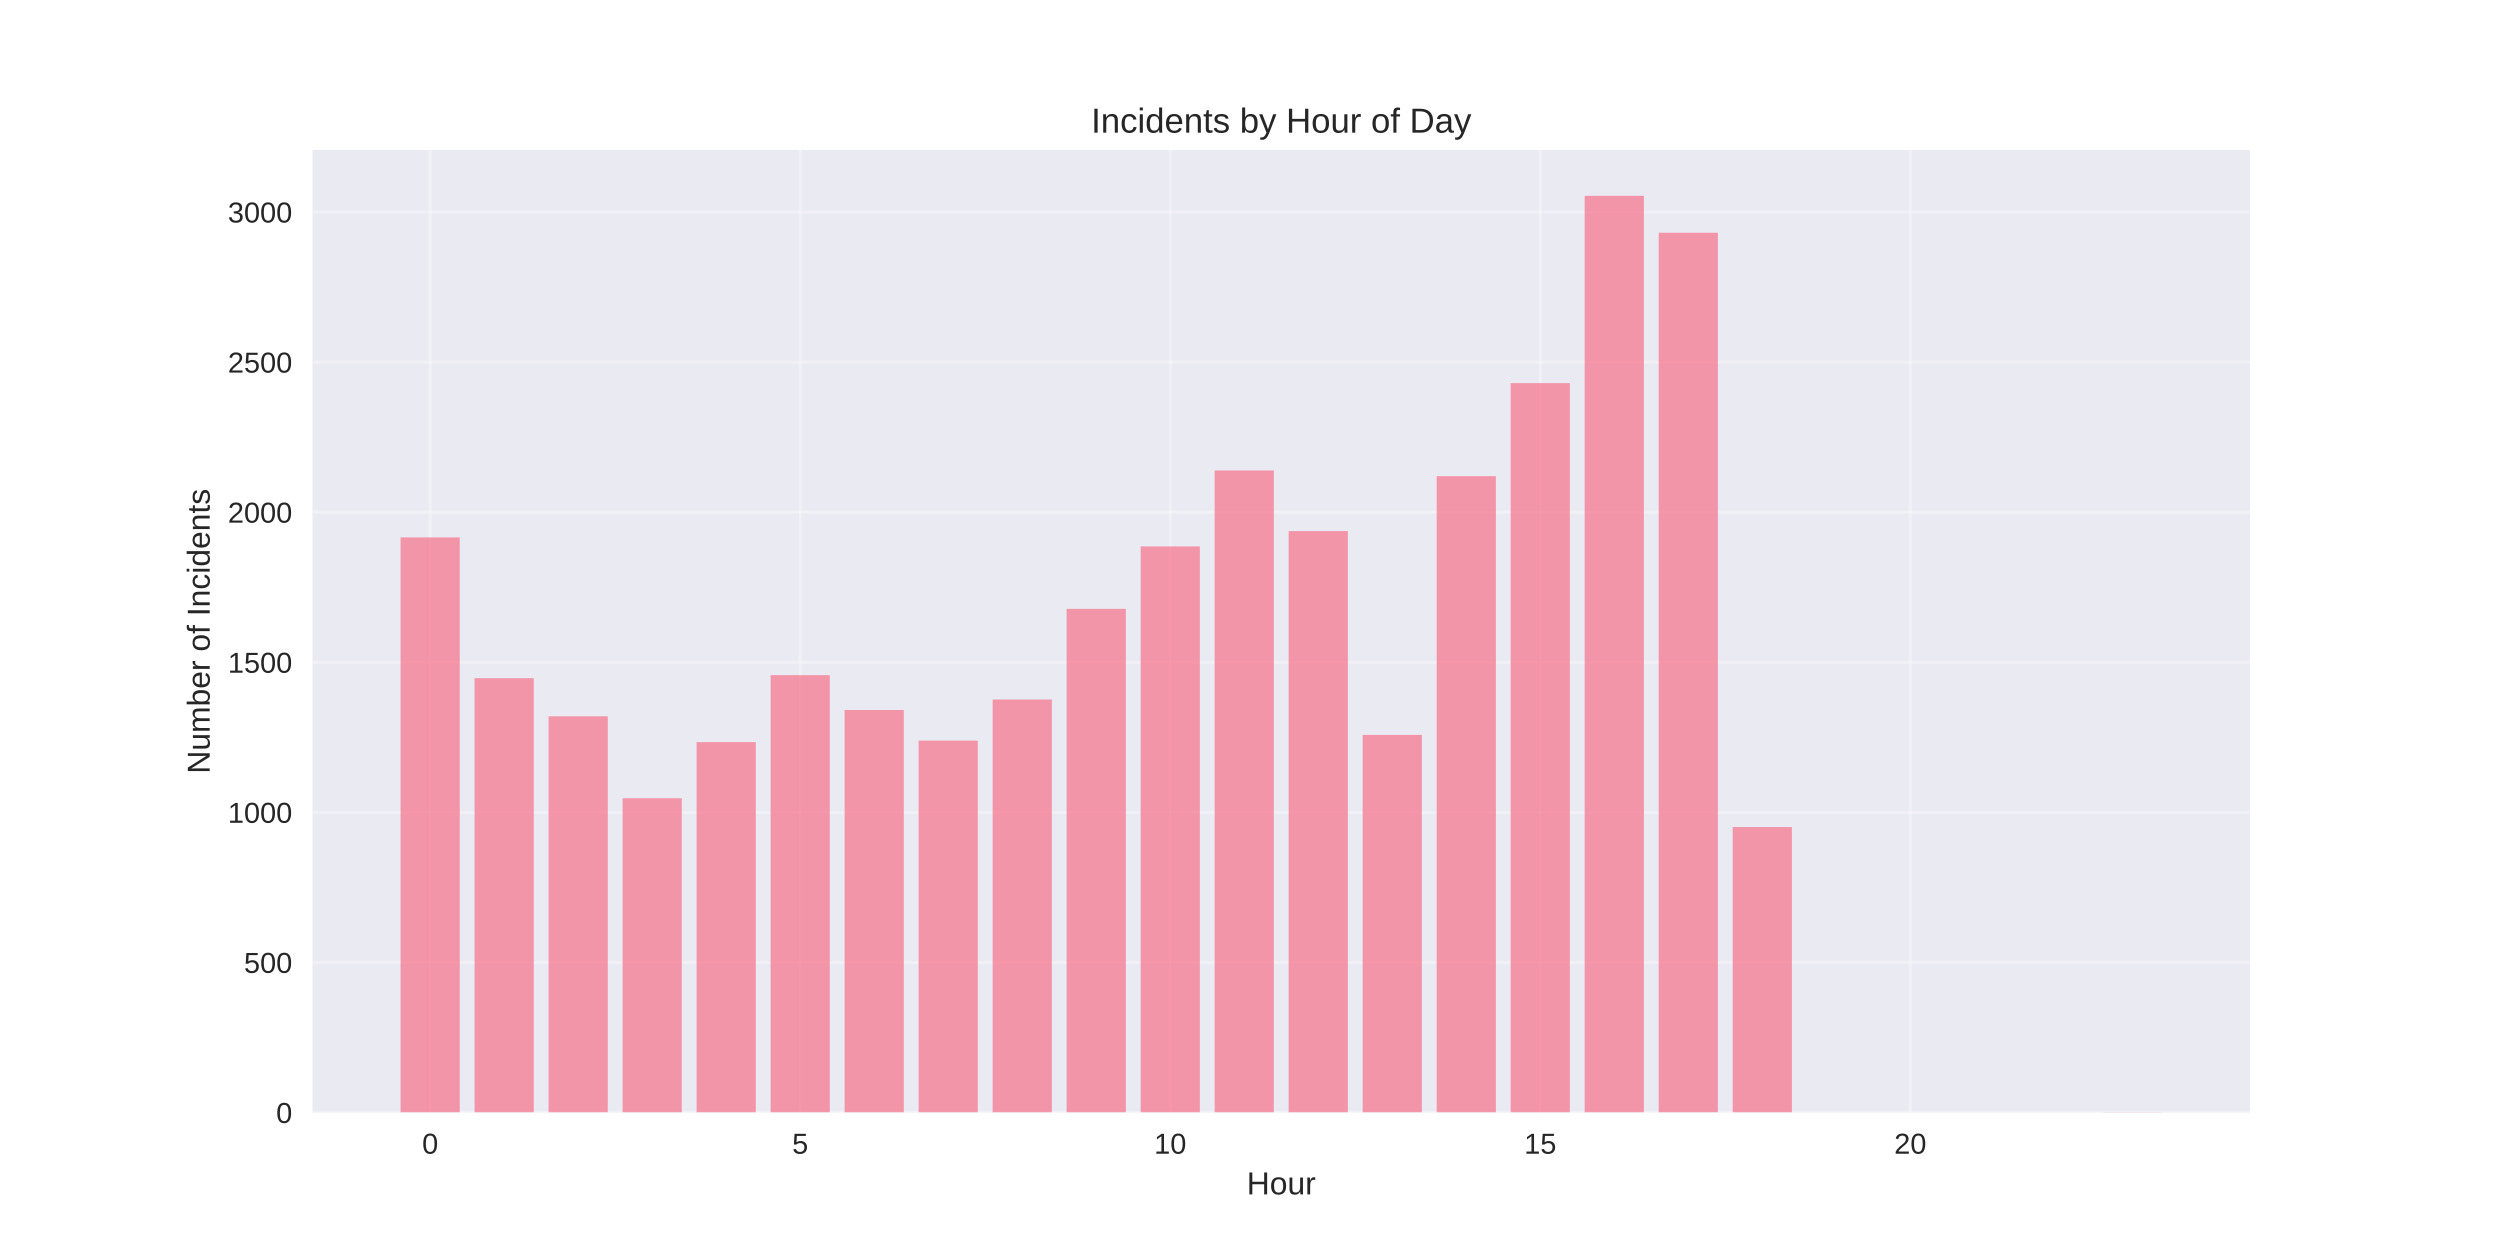
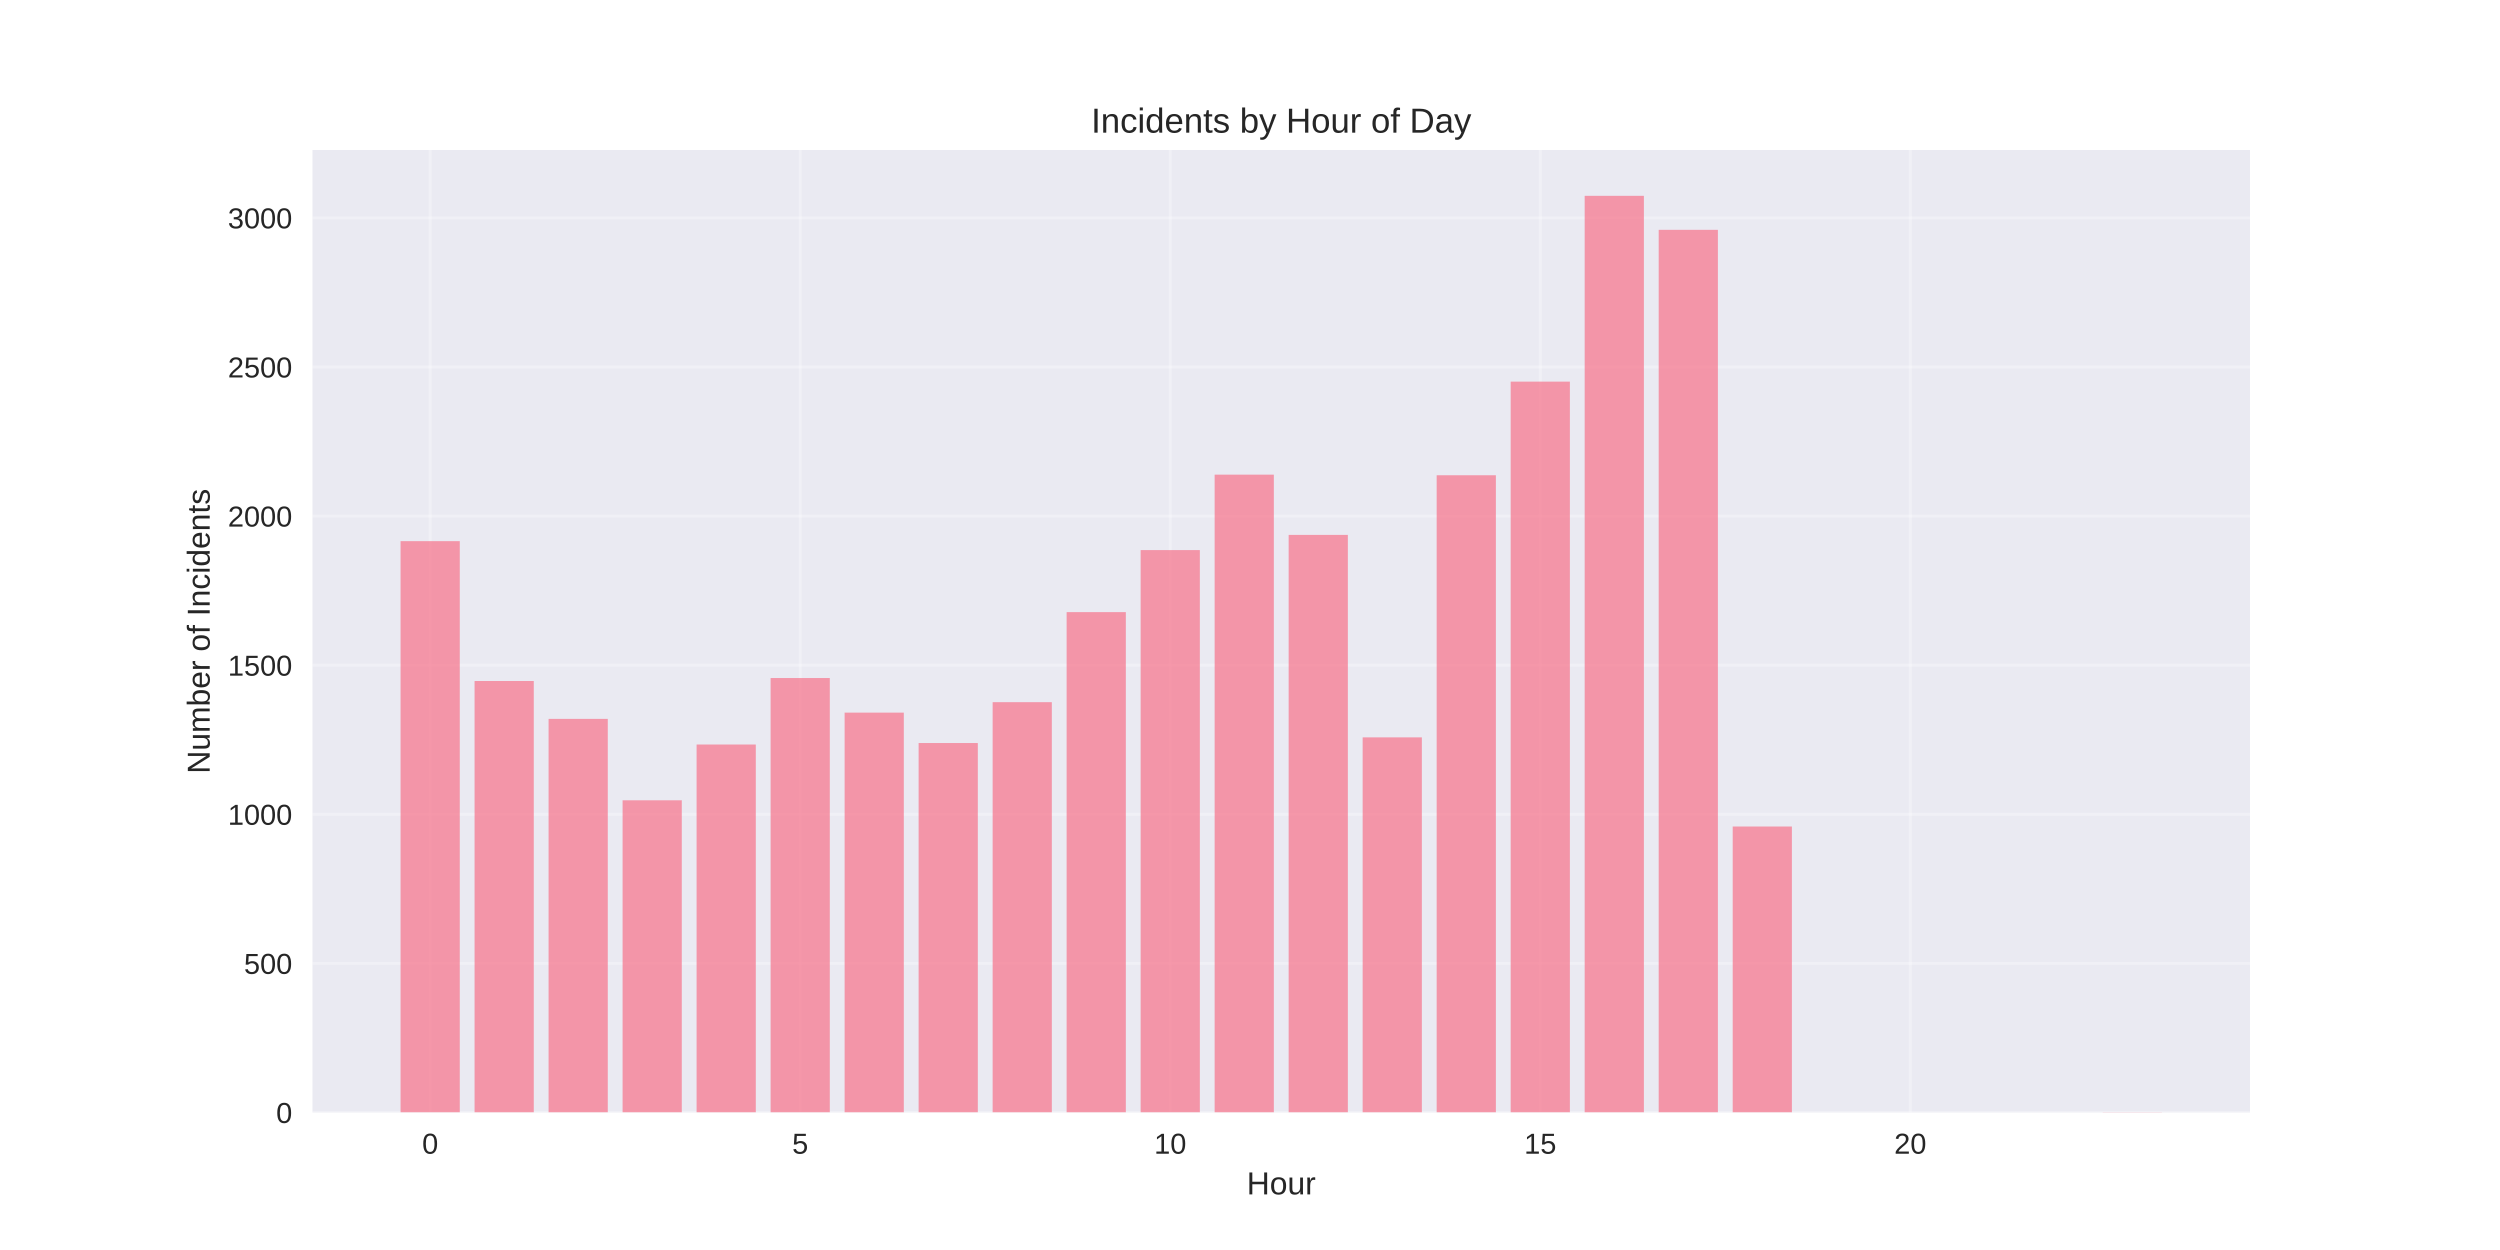
<svg xmlns="http://www.w3.org/2000/svg" width="864pt" height="432pt" viewBox="0 0 864 432" version="1.1">
  <defs>
    <style type="text/css">*{stroke-linejoin: round; stroke-linecap: butt}</style>
  </defs>
  <g id="figure_1">
    <g id="patch_1">
      <path d="M 0 432  L 864 432  L 864 0  L 0 0  z " style="fill: #ffffff" />
    </g>
    <g id="axes_1">
      <g id="patch_2">
        <path d="M 108 384.48  L 777.6 384.48  L 777.6 51.84  L 108 51.84  z " style="fill: #eaeaf2" />
      </g>
      <g id="matplotlib.axis_1">
        <g id="xtick_1">
          <g id="line2d_1">
-             <path d="M 148.667 384.48  L 148.667 51.84  " clip-path="url(#p342d168a0b)" style="fill: none; stroke: #ffffff; stroke-opacity: 0.3; stroke-linecap: round" />
+             <path d="M 148.667 384.48  L 148.667 51.84  " clip-path="url(#p8ea062df19)" style="fill: none; stroke: #ffffff; stroke-opacity: 0.3; stroke-linecap: round" />
          </g>
          <g id="line2d_2" />
          <g id="text_1">
            <text style="fill: #262626; font: 10px 'Arial', 'Liberation Sans', 'DejaVu Sans', 'Bitstream Vera Sans', sans-serif; text-anchor: middle" x="148.667" y="398.727" transform="rotate(-0 148.6671 398.7269)">0</text>
          </g>
        </g>
        <g id="xtick_2">
          <g id="line2d_3">
-             <path d="M 276.551 384.48  L 276.551 51.84  " clip-path="url(#p342d168a0b)" style="fill: none; stroke: #ffffff; stroke-opacity: 0.3; stroke-linecap: round" />
+             <path d="M 276.551 384.48  L 276.551 51.84  " clip-path="url(#p8ea062df19)" style="fill: none; stroke: #ffffff; stroke-opacity: 0.3; stroke-linecap: round" />
          </g>
          <g id="line2d_4" />
          <g id="text_2">
            <text style="fill: #262626; font: 10px 'Arial', 'Liberation Sans', 'DejaVu Sans', 'Bitstream Vera Sans', sans-serif; text-anchor: middle" x="276.551" y="398.727" transform="rotate(-0 276.551 398.7269)">5</text>
          </g>
        </g>
        <g id="xtick_3">
          <g id="line2d_5">
-             <path d="M 404.435 384.48  L 404.435 51.84  " clip-path="url(#p342d168a0b)" style="fill: none; stroke: #ffffff; stroke-opacity: 0.3; stroke-linecap: round" />
+             <path d="M 404.435 384.48  L 404.435 51.84  " clip-path="url(#p8ea062df19)" style="fill: none; stroke: #ffffff; stroke-opacity: 0.3; stroke-linecap: round" />
          </g>
          <g id="line2d_6" />
          <g id="text_3">
            <text style="fill: #262626; font: 10px 'Arial', 'Liberation Sans', 'DejaVu Sans', 'Bitstream Vera Sans', sans-serif; text-anchor: middle" x="404.435" y="398.727" transform="rotate(-0 404.4348 398.7269)">10</text>
          </g>
        </g>
        <g id="xtick_4">
          <g id="line2d_7">
-             <path d="M 532.319 384.48  L 532.319 51.84  " clip-path="url(#p342d168a0b)" style="fill: none; stroke: #ffffff; stroke-opacity: 0.3; stroke-linecap: round" />
+             <path d="M 532.319 384.48  L 532.319 51.84  " clip-path="url(#p8ea062df19)" style="fill: none; stroke: #ffffff; stroke-opacity: 0.3; stroke-linecap: round" />
          </g>
          <g id="line2d_8" />
          <g id="text_4">
            <text style="fill: #262626; font: 10px 'Arial', 'Liberation Sans', 'DejaVu Sans', 'Bitstream Vera Sans', sans-serif; text-anchor: middle" x="532.319" y="398.727" transform="rotate(-0 532.3187 398.7269)">15</text>
          </g>
        </g>
        <g id="xtick_5">
          <g id="line2d_9">
-             <path d="M 660.203 384.48  L 660.203 51.84  " clip-path="url(#p342d168a0b)" style="fill: none; stroke: #ffffff; stroke-opacity: 0.3; stroke-linecap: round" />
+             <path d="M 660.203 384.48  L 660.203 51.84  " clip-path="url(#p8ea062df19)" style="fill: none; stroke: #ffffff; stroke-opacity: 0.3; stroke-linecap: round" />
          </g>
          <g id="line2d_10" />
          <g id="text_5">
            <text style="fill: #262626; font: 10px 'Arial', 'Liberation Sans', 'DejaVu Sans', 'Bitstream Vera Sans', sans-serif; text-anchor: middle" x="660.203" y="398.727" transform="rotate(-0 660.2026 398.7269)">20</text>
          </g>
        </g>
        <g id="text_6">
          <text style="fill: #262626; font: 11px 'Arial', 'Liberation Sans', 'DejaVu Sans', 'Bitstream Vera Sans', sans-serif; text-anchor: middle" x="442.8" y="412.773" transform="rotate(-0 442.8 412.7734)">Hour</text>
        </g>
      </g>
      <g id="matplotlib.axis_2">
        <g id="ytick_1">
          <g id="line2d_11">
-             <path d="M 108 384.48  L 777.6 384.48  " clip-path="url(#p342d168a0b)" style="fill: none; stroke: #ffffff; stroke-opacity: 0.3; stroke-linecap: round" />
+             <path d="M 108 384.48  L 777.6 384.48  " clip-path="url(#p8ea062df19)" style="fill: none; stroke: #ffffff; stroke-opacity: 0.3; stroke-linecap: round" />
          </g>
          <g id="line2d_12" />
          <g id="text_7">
            <text style="fill: #262626; font: 10px 'Arial', 'Liberation Sans', 'DejaVu Sans', 'Bitstream Vera Sans', sans-serif; text-anchor: end" x="101" y="388.103" transform="rotate(-0 101 388.1034)">0</text>
          </g>
        </g>
        <g id="ytick_2">
          <g id="line2d_13">
-             <path d="M 108 332.614  L 777.6 332.614  " clip-path="url(#p342d168a0b)" style="fill: none; stroke: #ffffff; stroke-opacity: 0.3; stroke-linecap: round" />
+             <path d="M 108 332.951  L 777.6 332.951  " clip-path="url(#p8ea062df19)" style="fill: none; stroke: #ffffff; stroke-opacity: 0.3; stroke-linecap: round" />
          </g>
          <g id="line2d_14" />
          <g id="text_8">
-             <text style="fill: #262626; font: 10px 'Arial', 'Liberation Sans', 'DejaVu Sans', 'Bitstream Vera Sans', sans-serif; text-anchor: end" x="101" y="336.237" transform="rotate(-0 101 336.237)">500</text>
+             <text style="fill: #262626; font: 10px 'Arial', 'Liberation Sans', 'DejaVu Sans', 'Bitstream Vera Sans', sans-serif; text-anchor: end" x="101" y="336.574" transform="rotate(-0 101 336.5745)">500</text>
          </g>
        </g>
        <g id="ytick_3">
          <g id="line2d_15">
-             <path d="M 108 280.747  L 777.6 280.747  " clip-path="url(#p342d168a0b)" style="fill: none; stroke: #ffffff; stroke-opacity: 0.3; stroke-linecap: round" />
+             <path d="M 108 281.422  L 777.6 281.422  " clip-path="url(#p8ea062df19)" style="fill: none; stroke: #ffffff; stroke-opacity: 0.3; stroke-linecap: round" />
          </g>
          <g id="line2d_16" />
          <g id="text_9">
-             <text style="fill: #262626; font: 10px 'Arial', 'Liberation Sans', 'DejaVu Sans', 'Bitstream Vera Sans', sans-serif; text-anchor: end" x="101" y="284.371" transform="rotate(-0 101 284.3706)">1000</text>
+             <text style="fill: #262626; font: 10px 'Arial', 'Liberation Sans', 'DejaVu Sans', 'Bitstream Vera Sans', sans-serif; text-anchor: end" x="101" y="285.046" transform="rotate(-0 101 285.0455)">1000</text>
          </g>
        </g>
        <g id="ytick_4">
          <g id="line2d_17">
-             <path d="M 108 228.881  L 777.6 228.881  " clip-path="url(#p342d168a0b)" style="fill: none; stroke: #ffffff; stroke-opacity: 0.3; stroke-linecap: round" />
+             <path d="M 108 229.893  L 777.6 229.893  " clip-path="url(#p8ea062df19)" style="fill: none; stroke: #ffffff; stroke-opacity: 0.3; stroke-linecap: round" />
          </g>
          <g id="line2d_18" />
          <g id="text_10">
-             <text style="fill: #262626; font: 10px 'Arial', 'Liberation Sans', 'DejaVu Sans', 'Bitstream Vera Sans', sans-serif; text-anchor: end" x="101" y="232.504" transform="rotate(-0 101 232.5042)">1500</text>
+             <text style="fill: #262626; font: 10px 'Arial', 'Liberation Sans', 'DejaVu Sans', 'Bitstream Vera Sans', sans-serif; text-anchor: end" x="101" y="233.517" transform="rotate(-0 101 233.5166)">1500</text>
          </g>
        </g>
        <g id="ytick_5">
          <g id="line2d_19">
-             <path d="M 108 177.014  L 777.6 177.014  " clip-path="url(#p342d168a0b)" style="fill: none; stroke: #ffffff; stroke-opacity: 0.3; stroke-linecap: round" />
+             <path d="M 108 178.364  L 777.6 178.364  " clip-path="url(#p8ea062df19)" style="fill: none; stroke: #ffffff; stroke-opacity: 0.3; stroke-linecap: round" />
          </g>
          <g id="line2d_20" />
          <g id="text_11">
-             <text style="fill: #262626; font: 10px 'Arial', 'Liberation Sans', 'DejaVu Sans', 'Bitstream Vera Sans', sans-serif; text-anchor: end" x="101" y="180.638" transform="rotate(-0 101 180.6378)">2000</text>
+             <text style="fill: #262626; font: 10px 'Arial', 'Liberation Sans', 'DejaVu Sans', 'Bitstream Vera Sans', sans-serif; text-anchor: end" x="101" y="181.988" transform="rotate(-0 101 181.9876)">2000</text>
          </g>
        </g>
        <g id="ytick_6">
          <g id="line2d_21">
-             <path d="M 108 125.148  L 777.6 125.148  " clip-path="url(#p342d168a0b)" style="fill: none; stroke: #ffffff; stroke-opacity: 0.3; stroke-linecap: round" />
+             <path d="M 108 126.835  L 777.6 126.835  " clip-path="url(#p8ea062df19)" style="fill: none; stroke: #ffffff; stroke-opacity: 0.3; stroke-linecap: round" />
          </g>
          <g id="line2d_22" />
          <g id="text_12">
-             <text style="fill: #262626; font: 10px 'Arial', 'Liberation Sans', 'DejaVu Sans', 'Bitstream Vera Sans', sans-serif; text-anchor: end" x="101" y="128.771" transform="rotate(-0 101 128.7714)">2500</text>
+             <text style="fill: #262626; font: 10px 'Arial', 'Liberation Sans', 'DejaVu Sans', 'Bitstream Vera Sans', sans-serif; text-anchor: end" x="101" y="130.459" transform="rotate(-0 101 130.4587)">2500</text>
          </g>
        </g>
        <g id="ytick_7">
          <g id="line2d_23">
-             <path d="M 108 73.282  L 777.6 73.282  " clip-path="url(#p342d168a0b)" style="fill: none; stroke: #ffffff; stroke-opacity: 0.3; stroke-linecap: round" />
+             <path d="M 108 75.306  L 777.6 75.306  " clip-path="url(#p8ea062df19)" style="fill: none; stroke: #ffffff; stroke-opacity: 0.3; stroke-linecap: round" />
          </g>
          <g id="line2d_24" />
          <g id="text_13">
-             <text style="fill: #262626; font: 10px 'Arial', 'Liberation Sans', 'DejaVu Sans', 'Bitstream Vera Sans', sans-serif; text-anchor: end" x="101" y="76.905" transform="rotate(-0 101 76.90501)">3000</text>
+             <text style="fill: #262626; font: 10px 'Arial', 'Liberation Sans', 'DejaVu Sans', 'Bitstream Vera Sans', sans-serif; text-anchor: end" x="101" y="78.93" transform="rotate(-0 101 78.92972)">3000</text>
          </g>
        </g>
        <g id="text_14">
          <text style="fill: #262626; font: 11px 'Arial', 'Liberation Sans', 'DejaVu Sans', 'Bitstream Vera Sans', sans-serif; text-anchor: middle" x="72.474" y="218.16" transform="rotate(-90 72.47375 218.16)">Number of Incidents</text>
        </g>
      </g>
      <g id="patch_3">
-         <path d="M 138.436 384.48  L 158.898 384.48  L 158.898 185.728  L 138.436 185.728  z " clip-path="url(#p342d168a0b)" style="fill: #f77189; opacity: 0.7" />
+         <path d="M 138.436 384.48  L 158.898 384.48  L 158.898 187.021  L 138.436 187.021  z " clip-path="url(#p8ea062df19)" style="fill: #f77189; opacity: 0.7" />
      </g>
      <g id="patch_4">
-         <path d="M 164.013 384.48  L 184.475 384.48  L 184.475 234.379  L 164.013 234.379  z " clip-path="url(#p342d168a0b)" style="fill: #f77189; opacity: 0.7" />
+         <path d="M 164.013 384.48  L 184.475 384.48  L 184.475 235.355  L 164.013 235.355  z " clip-path="url(#p8ea062df19)" style="fill: #f77189; opacity: 0.7" />
      </g>
      <g id="patch_5">
-         <path d="M 189.59 384.48  L 210.051 384.48  L 210.051 247.553  L 189.59 247.553  z " clip-path="url(#p342d168a0b)" style="fill: #f77189; opacity: 0.7" />
+         <path d="M 189.59 384.48  L 210.051 384.48  L 210.051 248.444  L 189.59 248.444  z " clip-path="url(#p8ea062df19)" style="fill: #f77189; opacity: 0.7" />
      </g>
      <g id="patch_6">
-         <path d="M 215.167 384.48  L 235.628 384.48  L 235.628 275.872  L 215.167 275.872  z " clip-path="url(#p342d168a0b)" style="fill: #f77189; opacity: 0.7" />
+         <path d="M 215.167 384.48  L 235.628 384.48  L 235.628 276.578  L 215.167 276.578  z " clip-path="url(#p8ea062df19)" style="fill: #f77189; opacity: 0.7" />
      </g>
      <g id="patch_7">
-         <path d="M 240.743 384.48  L 261.205 384.48  L 261.205 256.474  L 240.743 256.474  z " clip-path="url(#p342d168a0b)" style="fill: #f77189; opacity: 0.7" />
+         <path d="M 240.743 384.48  L 261.205 384.48  L 261.205 257.307  L 240.743 257.307  z " clip-path="url(#p8ea062df19)" style="fill: #f77189; opacity: 0.7" />
      </g>
      <g id="patch_8">
-         <path d="M 266.32 384.48  L 286.782 384.48  L 286.782 233.341  L 266.32 233.341  z " clip-path="url(#p342d168a0b)" style="fill: #f77189; opacity: 0.7" />
+         <path d="M 266.32 384.48  L 286.782 384.48  L 286.782 234.325  L 266.32 234.325  z " clip-path="url(#p8ea062df19)" style="fill: #f77189; opacity: 0.7" />
      </g>
      <g id="patch_9">
-         <path d="M 291.897 384.48  L 312.358 384.48  L 312.358 245.374  L 291.897 245.374  z " clip-path="url(#p342d168a0b)" style="fill: #f77189; opacity: 0.7" />
+         <path d="M 291.897 384.48  L 312.358 384.48  L 312.358 246.279  L 291.897 246.279  z " clip-path="url(#p8ea062df19)" style="fill: #f77189; opacity: 0.7" />
      </g>
      <g id="patch_10">
-         <path d="M 317.474 384.48  L 337.935 384.48  L 337.935 255.955  L 317.474 255.955  z " clip-path="url(#p342d168a0b)" style="fill: #f77189; opacity: 0.7" />
+         <path d="M 317.474 384.48  L 337.935 384.48  L 337.935 256.791  L 317.474 256.791  z " clip-path="url(#p8ea062df19)" style="fill: #f77189; opacity: 0.7" />
      </g>
      <g id="patch_11">
-         <path d="M 343.051 384.48  L 363.512 384.48  L 363.512 241.744  L 343.051 241.744  z " clip-path="url(#p342d168a0b)" style="fill: #f77189; opacity: 0.7" />
+         <path d="M 343.051 384.48  L 363.512 384.48  L 363.512 242.672  L 343.051 242.672  z " clip-path="url(#p8ea062df19)" style="fill: #f77189; opacity: 0.7" />
      </g>
      <g id="patch_12">
-         <path d="M 368.627 384.48  L 389.089 384.48  L 389.089 210.416  L 368.627 210.416  z " clip-path="url(#p342d168a0b)" style="fill: #f77189; opacity: 0.7" />
+         <path d="M 368.627 384.48  L 389.089 384.48  L 389.089 211.549  L 368.627 211.549  z " clip-path="url(#p8ea062df19)" style="fill: #f77189; opacity: 0.7" />
      </g>
      <g id="patch_13">
-         <path d="M 394.204 384.48  L 414.666 384.48  L 414.666 188.84  L 394.204 188.84  z " clip-path="url(#p342d168a0b)" style="fill: #f77189; opacity: 0.7" />
+         <path d="M 394.204 384.48  L 414.666 384.48  L 414.666 190.113  L 394.204 190.113  z " clip-path="url(#p8ea062df19)" style="fill: #f77189; opacity: 0.7" />
      </g>
      <g id="patch_14">
-         <path d="M 419.781 384.48  L 440.242 384.48  L 440.242 162.596  L 419.781 162.596  z " clip-path="url(#p342d168a0b)" style="fill: #f77189; opacity: 0.7" />
+         <path d="M 419.781 384.48  L 440.242 384.48  L 440.242 164.039  L 419.781 164.039  z " clip-path="url(#p8ea062df19)" style="fill: #f77189; opacity: 0.7" />
      </g>
      <g id="patch_15">
-         <path d="M 445.358 384.48  L 465.819 384.48  L 465.819 183.55  L 445.358 183.55  z " clip-path="url(#p342d168a0b)" style="fill: #f77189; opacity: 0.7" />
+         <path d="M 445.358 384.48  L 465.819 384.48  L 465.819 184.857  L 445.358 184.857  z " clip-path="url(#p8ea062df19)" style="fill: #f77189; opacity: 0.7" />
      </g>
      <g id="patch_16">
-         <path d="M 470.934 384.48  L 491.396 384.48  L 491.396 253.984  L 470.934 253.984  z " clip-path="url(#p342d168a0b)" style="fill: #f77189; opacity: 0.7" />
+         <path d="M 470.934 384.48  L 491.396 384.48  L 491.396 254.833  L 470.934 254.833  z " clip-path="url(#p8ea062df19)" style="fill: #f77189; opacity: 0.7" />
      </g>
      <g id="patch_17">
-         <path d="M 496.511 384.48  L 516.973 384.48  L 516.973 164.566  L 496.511 164.566  z " clip-path="url(#p342d168a0b)" style="fill: #f77189; opacity: 0.7" />
+         <path d="M 496.511 384.48  L 516.973 384.48  L 516.973 164.245  L 496.511 164.245  z " clip-path="url(#p8ea062df19)" style="fill: #f77189; opacity: 0.7" />
      </g>
      <g id="patch_18">
-         <path d="M 522.088 384.48  L 542.549 384.48  L 542.549 132.409  L 522.088 132.409  z " clip-path="url(#p342d168a0b)" style="fill: #f77189; opacity: 0.7" />
+         <path d="M 522.088 384.48  L 542.549 384.48  L 542.549 131.885  L 522.088 131.885  z " clip-path="url(#p8ea062df19)" style="fill: #f77189; opacity: 0.7" />
      </g>
      <g id="patch_19">
-         <path d="M 547.665 384.48  L 568.126 384.48  L 568.126 67.68  L 547.665 67.68  z " clip-path="url(#p342d168a0b)" style="fill: #f77189; opacity: 0.7" />
+         <path d="M 547.665 384.48  L 568.126 384.48  L 568.126 67.68  L 547.665 67.68  z " clip-path="url(#p8ea062df19)" style="fill: #f77189; opacity: 0.7" />
      </g>
      <g id="patch_20">
-         <path d="M 573.242 384.48  L 593.703 384.48  L 593.703 80.439  L 573.242 80.439  z " clip-path="url(#p342d168a0b)" style="fill: #f77189; opacity: 0.7" />
+         <path d="M 573.242 384.48  L 593.703 384.48  L 593.703 79.429  L 573.242 79.429  z " clip-path="url(#p8ea062df19)" style="fill: #f77189; opacity: 0.7" />
      </g>
      <g id="patch_21">
-         <path d="M 598.818 384.48  L 619.28 384.48  L 619.28 285.83  L 598.818 285.83  z " clip-path="url(#p342d168a0b)" style="fill: #f77189; opacity: 0.7" />
+         <path d="M 598.818 384.48  L 619.28 384.48  L 619.28 285.647  L 598.818 285.647  z " clip-path="url(#p8ea062df19)" style="fill: #f77189; opacity: 0.7" />
      </g>
      <g id="patch_22">
-         <path d="M 726.702 384.48  L 747.164 384.48  L 747.164 384.376  L 726.702 384.376  z " clip-path="url(#p342d168a0b)" style="fill: #f77189; opacity: 0.7" />
+         <path d="M 726.702 384.48  L 747.164 384.48  L 747.164 384.377  L 726.702 384.377  z " clip-path="url(#p8ea062df19)" style="fill: #f77189; opacity: 0.7" />
      </g>
      <g id="patch_23">
        <path d="M 108 384.48  L 108 51.84  " style="fill: none" />
      </g>
      <g id="patch_24">
        <path d="M 777.6 384.48  L 777.6 51.84  " style="fill: none" />
      </g>
      <g id="patch_25">
        <path d="M 108 384.48  L 777.6 384.48  " style="fill: none" />
      </g>
      <g id="patch_26">
        <path d="M 108 51.84  L 777.6 51.84  " style="fill: none" />
      </g>
      <g id="text_15">
        <text style="fill: #262626; font: 12px 'Arial', 'Liberation Sans', 'DejaVu Sans', 'Bitstream Vera Sans', sans-serif; text-anchor: middle" x="442.8" y="45.84" transform="rotate(-0 442.8 45.84)">Incidents by Hour of Day</text>
      </g>
    </g>
  </g>
  <defs>
-     <clipPath id="p342d168a0b">
+     <clipPath id="p8ea062df19">
      <rect x="108" y="51.84" width="669.6" height="332.64" />
    </clipPath>
  </defs>
</svg>
